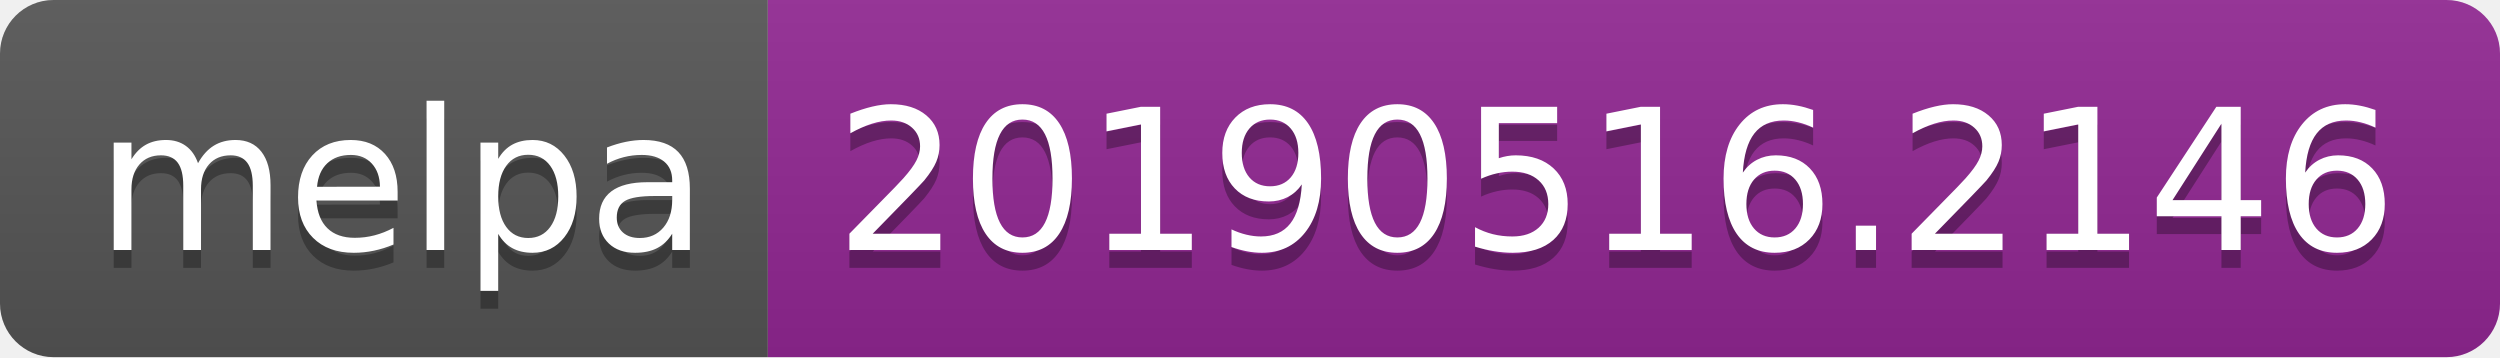
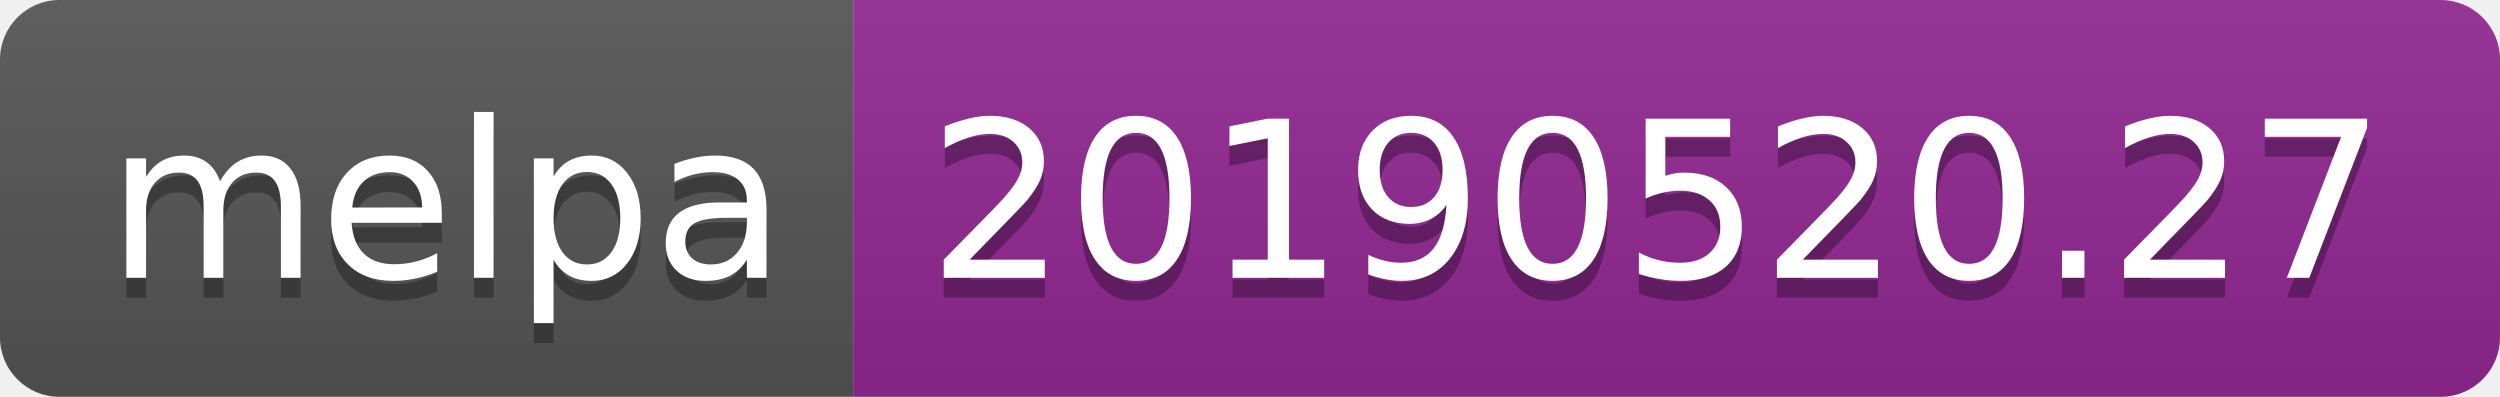
- <svg xmlns="http://www.w3.org/2000/svg" width="140" height="20">
+ <svg xmlns="http://www.w3.org/2000/svg" width="126" height="20">
  <linearGradient id="b" x2="0" y2="100%">
    <stop offset="0" stop-color="#bbb" stop-opacity=".1" />
    <stop offset="1" stop-opacity=".1" />
  </linearGradient>
  <clipPath id="a">
-     <rect width="140" height="20" rx="3" fill="#fff" />
+     <rect width="126" height="20" rx="3" fill="#fff" />
  </clipPath>
  <g clip-path="url(#a)">
    <path fill="#555" d="M0 0h43v20H0z" />
-     <path fill="#922793" d="M43 0h97v20H43z" />
-     <path fill="url(#b)" d="M0 0h140v20H0z" />
+     <path fill="#922793" d="M43 0h83v20H43z" />
+     <path fill="url(#b)" d="M0 0h126v20H0z" />
  </g>
  <g fill="#fff" text-anchor="middle" font-family="DejaVu Sans,Verdana,Geneva,sans-serif" font-size="110">
    <text x="225" y="150" fill="#010101" fill-opacity=".3" transform="scale(.1)" textLength="330">melpa</text>
    <text x="225" y="140" transform="scale(.1)" textLength="330">melpa</text>
-     <text x="905" y="150" fill="#010101" fill-opacity=".3" transform="scale(.1)" textLength="870">20190516.2146</text>
-     <text x="905" y="140" transform="scale(.1)" textLength="870">20190516.2146</text>
+     <text x="835" y="150" fill="#010101" fill-opacity=".3" transform="scale(.1)" textLength="730">20190520.27</text>
+     <text x="835" y="140" transform="scale(.1)" textLength="730">20190520.27</text>
  </g>
</svg>
